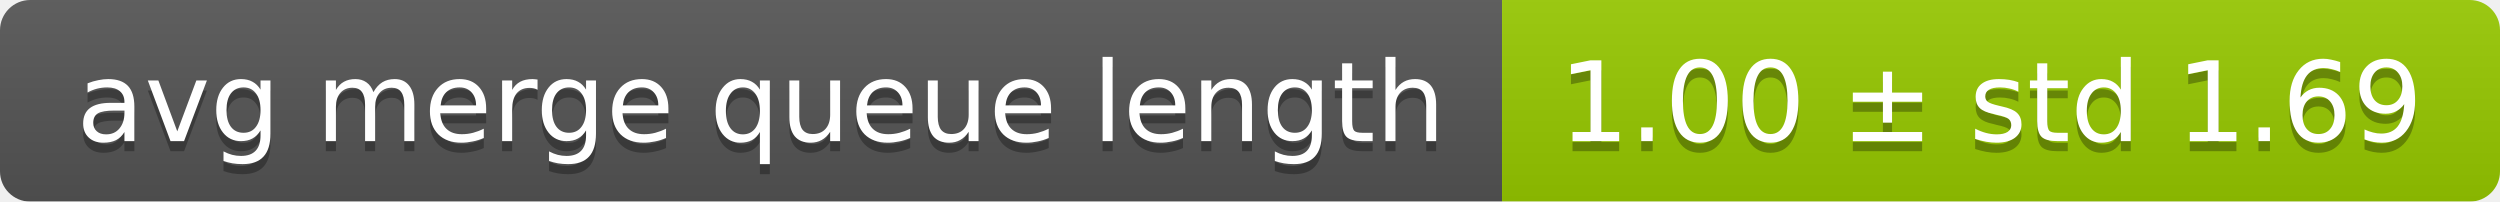
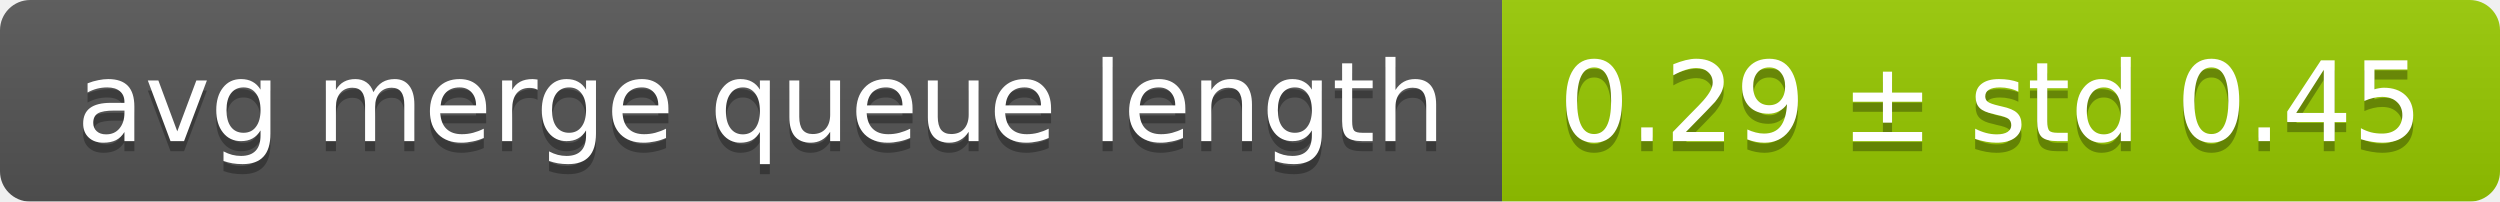
<svg xmlns="http://www.w3.org/2000/svg" width="248" height="20">
  <linearGradient id="smooth" x2="0" y2="100%">
    <stop offset="0" stop-color="#bbb" stop-opacity=".1" />
    <stop offset="1" stop-opacity=".1" />
  </linearGradient>
  <mask id="round">
    <rect width="248" height="20" rx="3" fill="#fff" />
  </mask>
  <g mask="url(#round)">
    <rect width="149" height="20" fill="#555" />
    <rect x="149" width="99" height="20" fill="#97ca00" />
    <rect width="248" height="20" fill="url(#smooth)" />
  </g>
  <g fill="#fff" text-anchor="middle" font-family="DejaVu Sans,Verdana,Geneva,sans-serif" font-size="11">
    <text x="75.5" y="15" fill="#010101" fill-opacity=".3">avg merge queue length</text>
    <text x="75.5" y="14">avg merge queue length</text>
-     <text x="197.5" y="15" fill="#010101" fill-opacity=".3">1.00 ± std 1.69</text>
-     <text x="197.5" y="14">1.00 ± std 1.69</text>
+     <text x="197.5" y="15" fill="#010101" fill-opacity=".3">0.29 ± std 0.45</text>
+     <text x="197.5" y="14">0.29 ± std 0.45</text>
  </g>
</svg>
